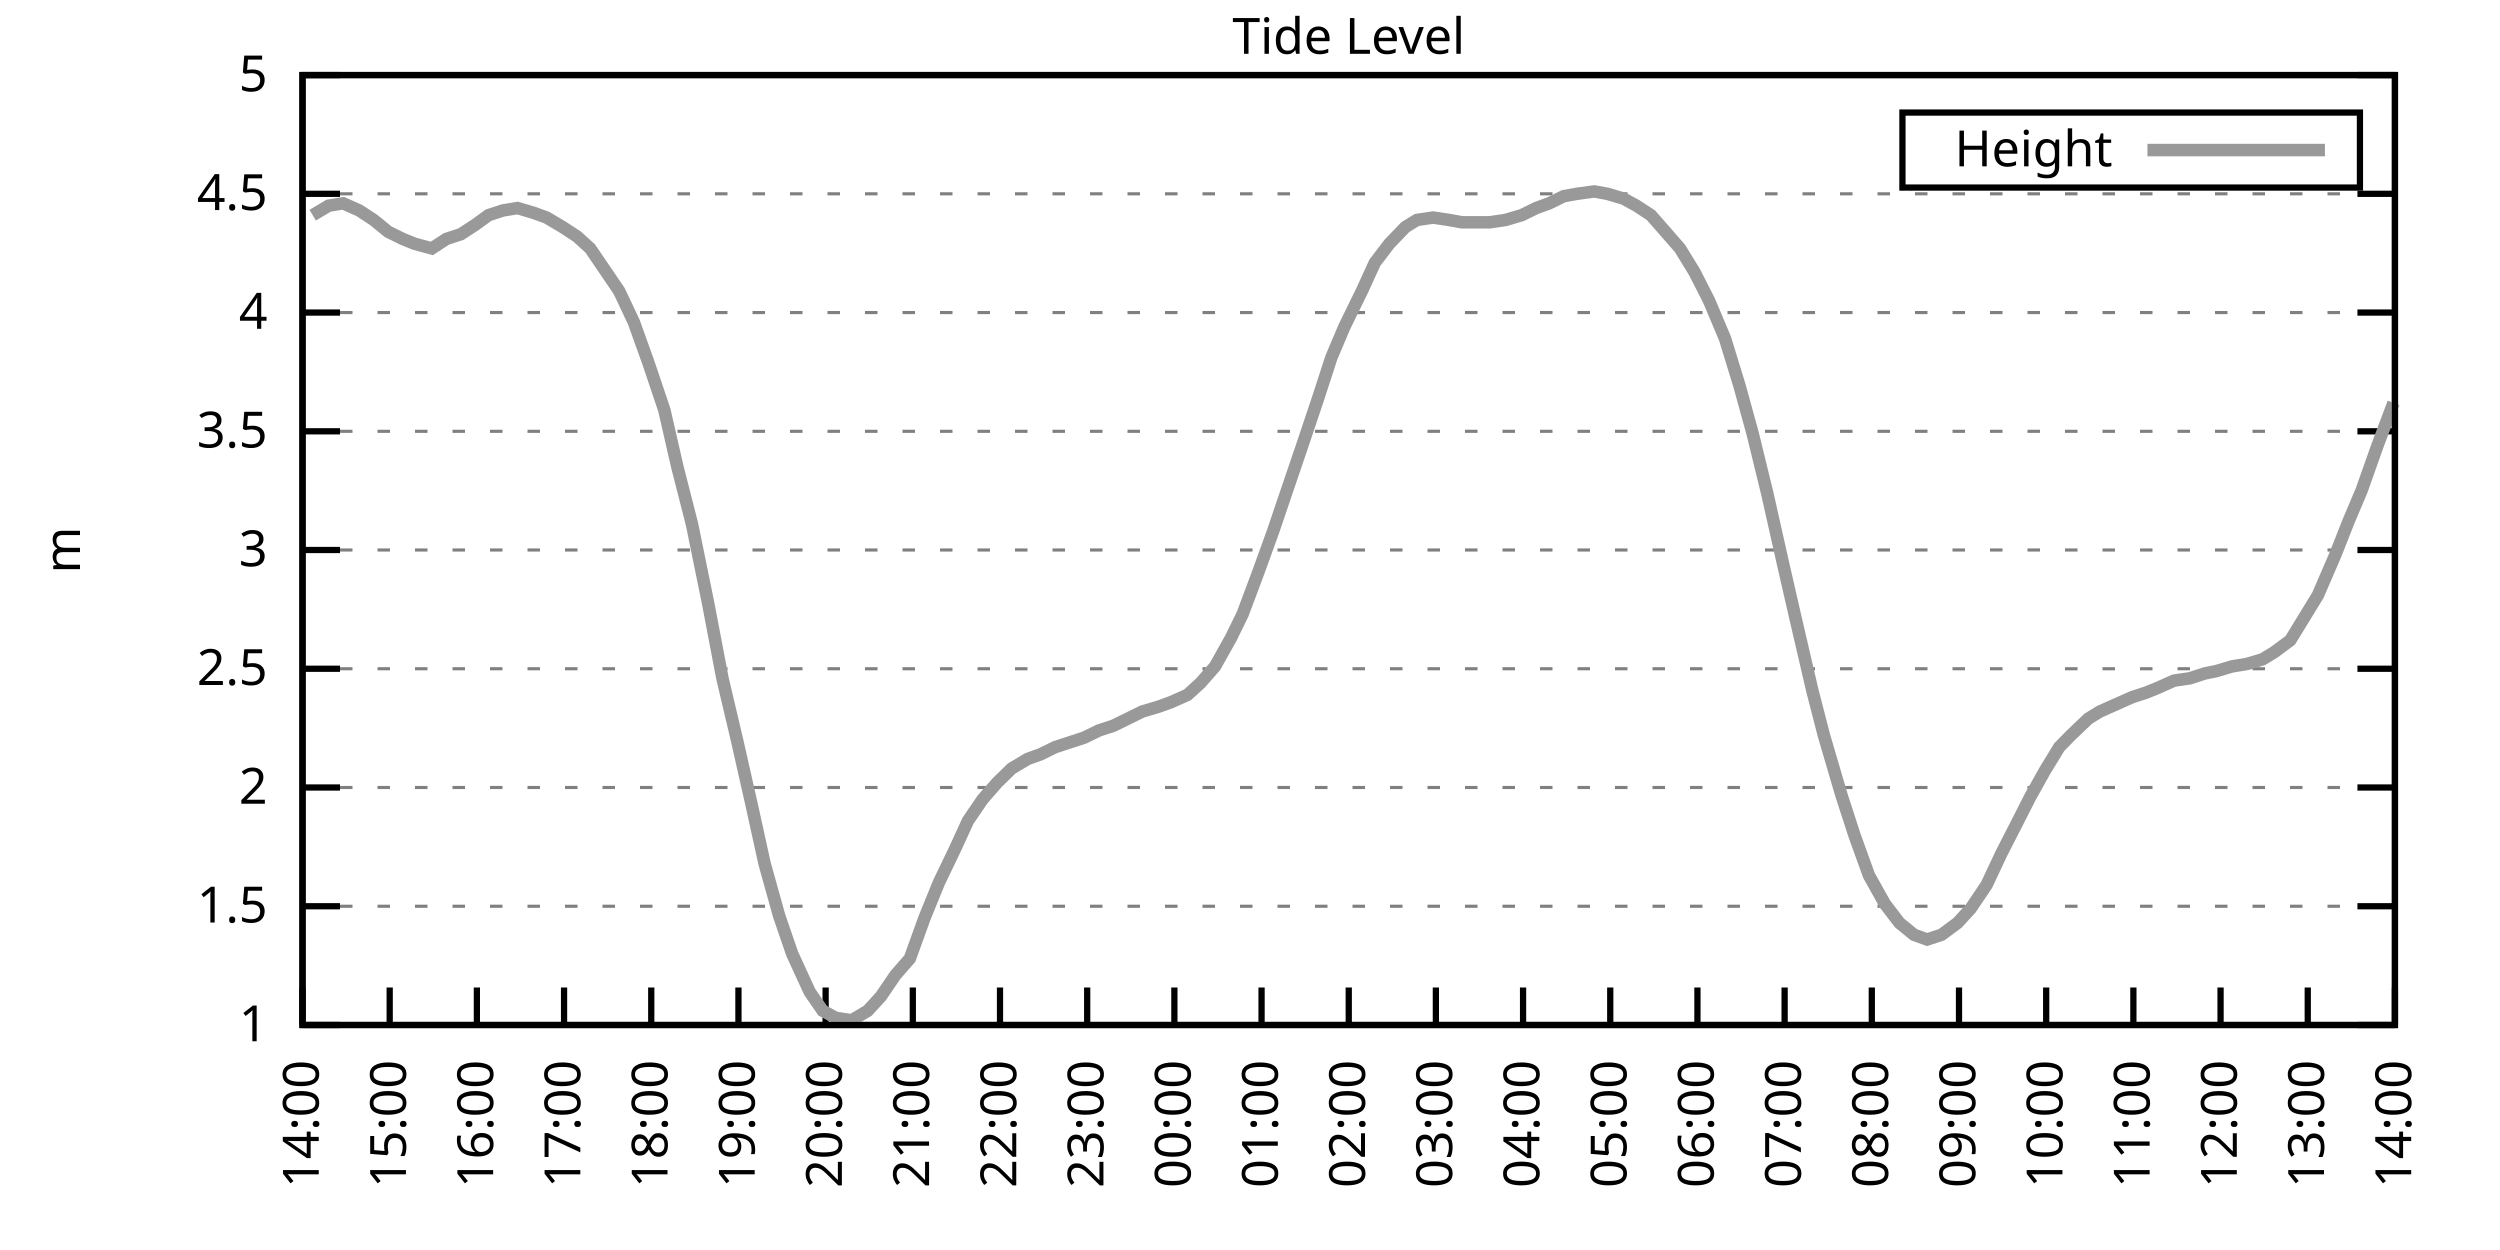
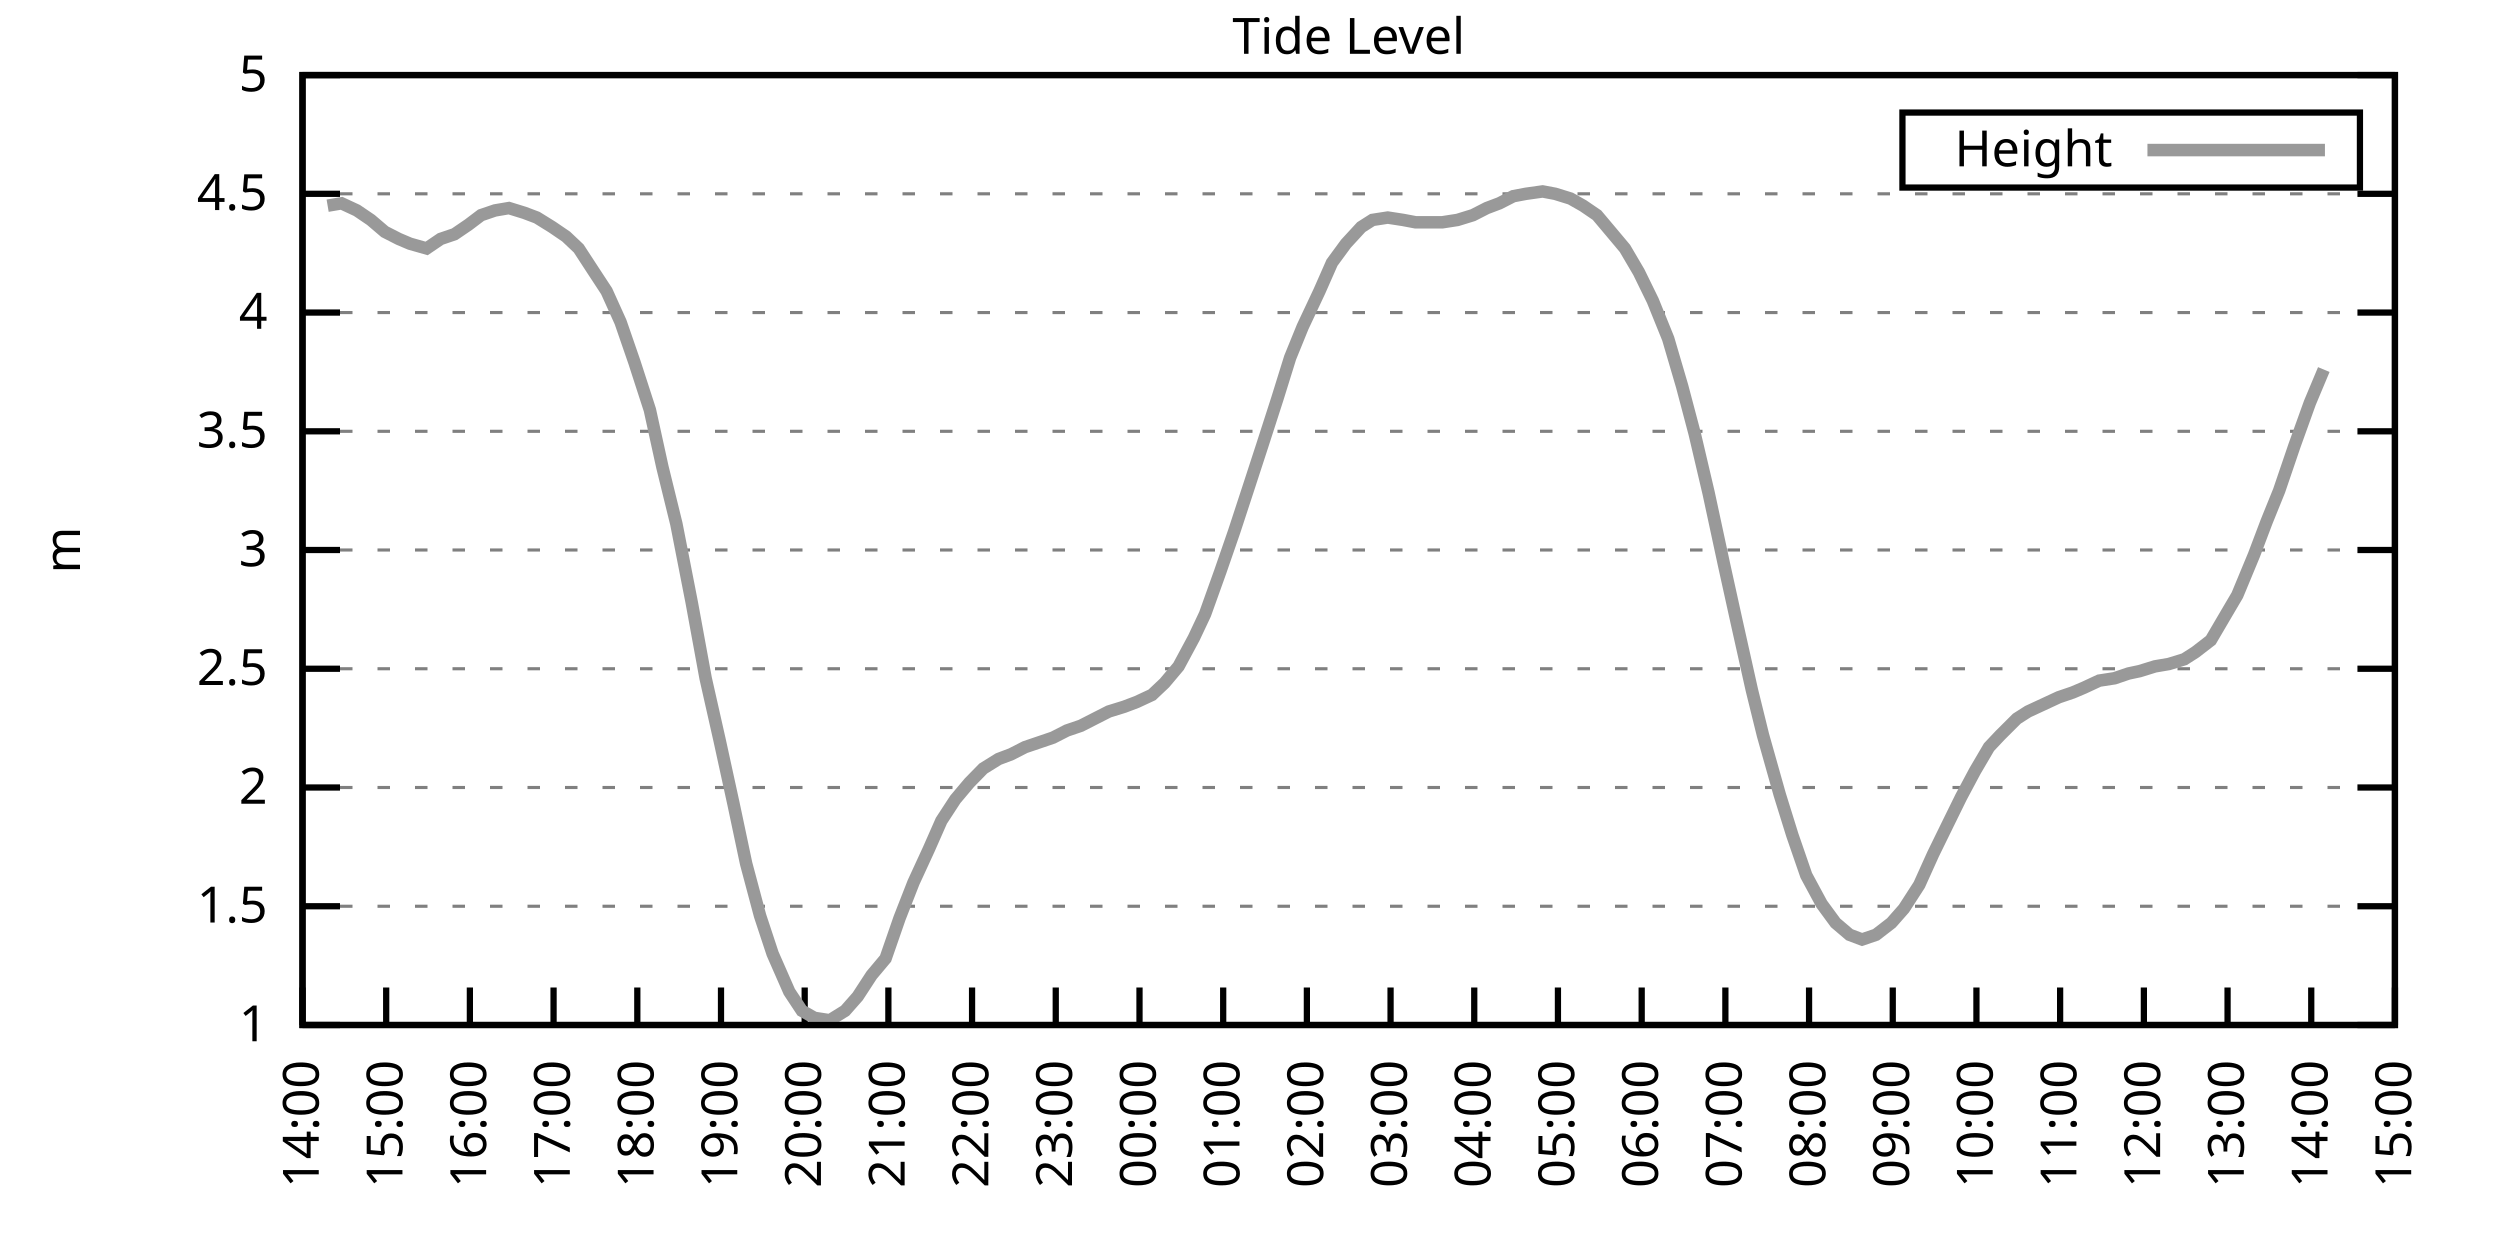
<svg xmlns="http://www.w3.org/2000/svg" xmlns:xlink="http://www.w3.org/1999/xlink" width="400" height="200" viewBox="0 0 400 200">
  <g id="gnuplot_canvas">
    <rect x="0" y="0" width="400" height="200" fill="none" />
    <defs>
      <circle id="gpDot" r="0.5" stroke-width="0.5" stroke="currentColor" />
      <path id="gpPt0" stroke-width="0.333" stroke="currentColor" d="M-1,0 h2 M0,-1 v2" />
      <path id="gpPt1" stroke-width="0.333" stroke="currentColor" d="M-1,-1 L1,1 M1,-1 L-1,1" />
      <path id="gpPt2" stroke-width="0.333" stroke="currentColor" d="M-1,0 L1,0 M0,-1 L0,1 M-1,-1 L1,1 M-1,1 L1,-1" />
      <rect id="gpPt3" stroke-width="0.333" stroke="currentColor" x="-1" y="-1" width="2" height="2" />
      <rect id="gpPt4" stroke-width="0.333" stroke="currentColor" fill="currentColor" x="-1" y="-1" width="2" height="2" />
      <circle id="gpPt5" stroke-width="0.333" stroke="currentColor" cx="0" cy="0" r="1" />
      <use xlink:href="#gpPt5" id="gpPt6" fill="currentColor" stroke="none" />
      <path id="gpPt7" stroke-width="0.333" stroke="currentColor" d="M0,-1.33 L-1.33,0.67 L1.33,0.67 z" />
      <use xlink:href="#gpPt7" id="gpPt8" fill="currentColor" stroke="none" />
      <use xlink:href="#gpPt7" id="gpPt9" stroke="currentColor" transform="rotate(180)" />
      <use xlink:href="#gpPt9" id="gpPt10" fill="currentColor" stroke="none" />
      <use xlink:href="#gpPt3" id="gpPt11" stroke="currentColor" transform="rotate(45)" />
      <use xlink:href="#gpPt11" id="gpPt12" fill="currentColor" stroke="none" />
      <path id="gpPt13" stroke-width="0.333" stroke="currentColor" d="M0,1.330 L1.265,0.411 L0.782,-1.067 L-0.782,-1.076 L-1.265,0.411 z" />
      <use xlink:href="#gpPt13" id="gpPt14" fill="currentColor" stroke="none" />
      <filter id="textbox" filterUnits="objectBoundingBox" x="0" y="0" height="1" width="1">
        <feFlood flood-color="white" flood-opacity="1" result="bgnd" />
        <feComposite in="SourceGraphic" in2="bgnd" operator="atop" />
      </filter>
      <filter id="greybox" filterUnits="objectBoundingBox" x="0" y="0" height="1" width="1">
        <feFlood flood-color="lightgrey" flood-opacity="1" result="grey" />
        <feComposite in="SourceGraphic" in2="grey" operator="atop" />
      </filter>
    </defs>
    <g fill="none" color="white" stroke="currentColor" stroke-width="1.00" stroke-linecap="butt" stroke-linejoin="miter">
</g>
    <g fill="none" color="black" stroke="currentColor" stroke-width="1.00" stroke-linecap="butt" stroke-linejoin="miter">
      <g stroke="none" shape-rendering="crispEdges">
        <polygon fill="rgb(255, 255, 255)" points="48.40,164.00 383.18,164.00 383.18,12.02 48.40,12.02 " />
      </g>
    </g>
    <g fill="none" color="black" stroke="currentColor" stroke-width="1.00" stroke-linecap="butt" stroke-linejoin="miter">
</g>
    <g fill="none" color="black" stroke="black" stroke-width="0.50" stroke-linecap="butt" stroke-linejoin="miter">
</g>
    <g fill="none" color="gray" stroke="currentColor" stroke-width="0.50" stroke-linecap="butt" stroke-linejoin="miter">
      <path stroke="gray" stroke-dasharray="2,4" class="gridline" d="M48.40,164.00 L383.19,164.00  " />
    </g>
    <g fill="none" color="gray" stroke="gray" stroke-width="1.00" stroke-linecap="butt" stroke-linejoin="miter">
</g>
    <g fill="none" color="black" stroke="currentColor" stroke-width="1.00" stroke-linecap="butt" stroke-linejoin="miter">
      <path stroke="black" d="M48.40,164.00 L54.40,164.00 M383.19,164.00 L377.19,164.00  " />
      <g transform="translate(42.80,166.60)" stroke="none" fill="black" font-family="Sans" font-size="8.00" text-anchor="end">
        <text>
          <tspan font-family="Sans"> 1</tspan>
        </text>
      </g>
    </g>
    <g fill="none" color="black" stroke="currentColor" stroke-width="1.00" stroke-linecap="butt" stroke-linejoin="miter">
</g>
    <g fill="none" color="black" stroke="black" stroke-width="0.50" stroke-linecap="butt" stroke-linejoin="miter">
</g>
    <g fill="none" color="gray" stroke="currentColor" stroke-width="0.50" stroke-linecap="butt" stroke-linejoin="miter">
      <path stroke="gray" stroke-dasharray="2,4" class="gridline" d="M48.40,145.00 L383.19,145.00  " />
    </g>
    <g fill="none" color="gray" stroke="gray" stroke-width="1.00" stroke-linecap="butt" stroke-linejoin="miter">
</g>
    <g fill="none" color="black" stroke="currentColor" stroke-width="1.00" stroke-linecap="butt" stroke-linejoin="miter">
      <path stroke="black" d="M48.40,145.00 L54.40,145.00 M383.19,145.00 L377.19,145.00  " />
      <g transform="translate(42.80,147.60)" stroke="none" fill="black" font-family="Sans" font-size="8.00" text-anchor="end">
        <text>
          <tspan font-family="Sans"> 1.5</tspan>
        </text>
      </g>
    </g>
    <g fill="none" color="black" stroke="currentColor" stroke-width="1.00" stroke-linecap="butt" stroke-linejoin="miter">
</g>
    <g fill="none" color="black" stroke="black" stroke-width="0.50" stroke-linecap="butt" stroke-linejoin="miter">
</g>
    <g fill="none" color="gray" stroke="currentColor" stroke-width="0.50" stroke-linecap="butt" stroke-linejoin="miter">
      <path stroke="gray" stroke-dasharray="2,4" class="gridline" d="M48.40,126.00 L383.19,126.00  " />
    </g>
    <g fill="none" color="gray" stroke="gray" stroke-width="1.00" stroke-linecap="butt" stroke-linejoin="miter">
</g>
    <g fill="none" color="black" stroke="currentColor" stroke-width="1.00" stroke-linecap="butt" stroke-linejoin="miter">
      <path stroke="black" d="M48.40,126.00 L54.40,126.00 M383.19,126.00 L377.19,126.00  " />
      <g transform="translate(42.80,128.60)" stroke="none" fill="black" font-family="Sans" font-size="8.00" text-anchor="end">
        <text>
          <tspan font-family="Sans"> 2</tspan>
        </text>
      </g>
    </g>
    <g fill="none" color="black" stroke="currentColor" stroke-width="1.00" stroke-linecap="butt" stroke-linejoin="miter">
</g>
    <g fill="none" color="black" stroke="black" stroke-width="0.50" stroke-linecap="butt" stroke-linejoin="miter">
</g>
    <g fill="none" color="gray" stroke="currentColor" stroke-width="0.50" stroke-linecap="butt" stroke-linejoin="miter">
      <path stroke="gray" stroke-dasharray="2,4" class="gridline" d="M48.40,107.00 L383.19,107.00  " />
    </g>
    <g fill="none" color="gray" stroke="gray" stroke-width="1.00" stroke-linecap="butt" stroke-linejoin="miter">
</g>
    <g fill="none" color="black" stroke="currentColor" stroke-width="1.00" stroke-linecap="butt" stroke-linejoin="miter">
      <path stroke="black" d="M48.40,107.00 L54.40,107.00 M383.19,107.00 L377.19,107.00  " />
      <g transform="translate(42.80,109.60)" stroke="none" fill="black" font-family="Sans" font-size="8.00" text-anchor="end">
        <text>
          <tspan font-family="Sans"> 2.5</tspan>
        </text>
      </g>
    </g>
    <g fill="none" color="black" stroke="currentColor" stroke-width="1.00" stroke-linecap="butt" stroke-linejoin="miter">
</g>
    <g fill="none" color="black" stroke="black" stroke-width="0.50" stroke-linecap="butt" stroke-linejoin="miter">
</g>
    <g fill="none" color="gray" stroke="currentColor" stroke-width="0.50" stroke-linecap="butt" stroke-linejoin="miter">
      <path stroke="gray" stroke-dasharray="2,4" class="gridline" d="M48.40,88.00 L383.19,88.00  " />
    </g>
    <g fill="none" color="gray" stroke="gray" stroke-width="1.00" stroke-linecap="butt" stroke-linejoin="miter">
</g>
    <g fill="none" color="black" stroke="currentColor" stroke-width="1.00" stroke-linecap="butt" stroke-linejoin="miter">
      <path stroke="black" d="M48.40,88.00 L54.40,88.00 M383.19,88.00 L377.19,88.00  " />
      <g transform="translate(42.80,90.60)" stroke="none" fill="black" font-family="Sans" font-size="8.00" text-anchor="end">
        <text>
          <tspan font-family="Sans"> 3</tspan>
        </text>
      </g>
    </g>
    <g fill="none" color="black" stroke="currentColor" stroke-width="1.00" stroke-linecap="butt" stroke-linejoin="miter">
</g>
    <g fill="none" color="black" stroke="black" stroke-width="0.50" stroke-linecap="butt" stroke-linejoin="miter">
</g>
    <g fill="none" color="gray" stroke="currentColor" stroke-width="0.50" stroke-linecap="butt" stroke-linejoin="miter">
      <path stroke="gray" stroke-dasharray="2,4" class="gridline" d="M48.40,69.01 L383.19,69.01  " />
    </g>
    <g fill="none" color="gray" stroke="gray" stroke-width="1.00" stroke-linecap="butt" stroke-linejoin="miter">
</g>
    <g fill="none" color="black" stroke="currentColor" stroke-width="1.00" stroke-linecap="butt" stroke-linejoin="miter">
      <path stroke="black" d="M48.40,69.01 L54.40,69.01 M383.19,69.01 L377.19,69.01  " />
      <g transform="translate(42.80,71.61)" stroke="none" fill="black" font-family="Sans" font-size="8.00" text-anchor="end">
        <text>
          <tspan font-family="Sans"> 3.5</tspan>
        </text>
      </g>
    </g>
    <g fill="none" color="black" stroke="currentColor" stroke-width="1.00" stroke-linecap="butt" stroke-linejoin="miter">
</g>
    <g fill="none" color="black" stroke="black" stroke-width="0.50" stroke-linecap="butt" stroke-linejoin="miter">
</g>
    <g fill="none" color="gray" stroke="currentColor" stroke-width="0.50" stroke-linecap="butt" stroke-linejoin="miter">
      <path stroke="gray" stroke-dasharray="2,4" class="gridline" d="M48.40,50.01 L383.19,50.01  " />
    </g>
    <g fill="none" color="gray" stroke="gray" stroke-width="1.00" stroke-linecap="butt" stroke-linejoin="miter">
</g>
    <g fill="none" color="black" stroke="currentColor" stroke-width="1.00" stroke-linecap="butt" stroke-linejoin="miter">
      <path stroke="black" d="M48.40,50.01 L54.40,50.01 M383.19,50.01 L377.19,50.01  " />
      <g transform="translate(42.80,52.61)" stroke="none" fill="black" font-family="Sans" font-size="8.00" text-anchor="end">
        <text>
          <tspan font-family="Sans"> 4</tspan>
        </text>
      </g>
    </g>
    <g fill="none" color="black" stroke="currentColor" stroke-width="1.00" stroke-linecap="butt" stroke-linejoin="miter">
</g>
    <g fill="none" color="black" stroke="black" stroke-width="0.50" stroke-linecap="butt" stroke-linejoin="miter">
</g>
    <g fill="none" color="gray" stroke="currentColor" stroke-width="0.50" stroke-linecap="butt" stroke-linejoin="miter">
      <path stroke="gray" stroke-dasharray="2,4" class="gridline" d="M48.40,31.01 L383.19,31.01  " />
    </g>
    <g fill="none" color="gray" stroke="gray" stroke-width="1.00" stroke-linecap="butt" stroke-linejoin="miter">
</g>
    <g fill="none" color="black" stroke="currentColor" stroke-width="1.00" stroke-linecap="butt" stroke-linejoin="miter">
      <path stroke="black" d="M48.40,31.01 L54.40,31.01 M383.19,31.01 L377.19,31.01  " />
      <g transform="translate(42.80,33.61)" stroke="none" fill="black" font-family="Sans" font-size="8.00" text-anchor="end">
        <text>
          <tspan font-family="Sans"> 4.5</tspan>
        </text>
      </g>
    </g>
    <g fill="none" color="black" stroke="currentColor" stroke-width="1.00" stroke-linecap="butt" stroke-linejoin="miter">
</g>
    <g fill="none" color="black" stroke="black" stroke-width="0.50" stroke-linecap="butt" stroke-linejoin="miter">
</g>
    <g fill="none" color="gray" stroke="currentColor" stroke-width="0.50" stroke-linecap="butt" stroke-linejoin="miter">
      <path stroke="gray" stroke-dasharray="2,4" class="gridline" d="M48.40,12.01 L383.19,12.01  " />
    </g>
    <g fill="none" color="gray" stroke="gray" stroke-width="1.00" stroke-linecap="butt" stroke-linejoin="miter">
</g>
    <g fill="none" color="black" stroke="currentColor" stroke-width="1.00" stroke-linecap="butt" stroke-linejoin="miter">
      <path stroke="black" d="M48.40,12.01 L54.40,12.01 M383.19,12.01 L377.19,12.01  " />
      <g transform="translate(42.80,14.61)" stroke="none" fill="black" font-family="Sans" font-size="8.00" text-anchor="end">
        <text>
          <tspan font-family="Sans"> 5</tspan>
        </text>
      </g>
    </g>
    <g fill="none" color="black" stroke="currentColor" stroke-width="1.00" stroke-linecap="butt" stroke-linejoin="miter">
      <path stroke="black" d="M48.40,164.00 L48.40,158.00  " />
      <g transform="translate(51.00,169.60) rotate(270.00)" stroke="none" fill="black" font-family="Sans" font-size="8.00" text-anchor="end">
        <text>
          <tspan font-family="Sans">14:00</tspan>
        </text>
      </g>
    </g>
    <g fill="none" color="black" stroke="currentColor" stroke-width="1.00" stroke-linecap="butt" stroke-linejoin="miter">
-       <path stroke="black" d="M62.35,164.00 L62.35,158.00  " />
-       <g transform="translate(64.95,169.60) rotate(270.00)" stroke="none" fill="black" font-family="Sans" font-size="8.00" text-anchor="end">
+       <path stroke="black" d="M61.79,164.00 L61.79,158.00  " />
+       <g transform="translate(64.39,169.60) rotate(270.00)" stroke="none" fill="black" font-family="Sans" font-size="8.00" text-anchor="end">
        <text>
          <tspan font-family="Sans">15:00</tspan>
        </text>
      </g>
    </g>
    <g fill="none" color="black" stroke="currentColor" stroke-width="1.00" stroke-linecap="butt" stroke-linejoin="miter">
-       <path stroke="black" d="M76.30,164.00 L76.30,158.00  " />
-       <g transform="translate(78.90,169.60) rotate(270.00)" stroke="none" fill="black" font-family="Sans" font-size="8.00" text-anchor="end">
+       <path stroke="black" d="M75.18,164.00 L75.18,158.00  " />
+       <g transform="translate(77.78,169.60) rotate(270.00)" stroke="none" fill="black" font-family="Sans" font-size="8.00" text-anchor="end">
        <text>
          <tspan font-family="Sans">16:00</tspan>
        </text>
      </g>
    </g>
    <g fill="none" color="black" stroke="currentColor" stroke-width="1.00" stroke-linecap="butt" stroke-linejoin="miter">
-       <path stroke="black" d="M90.25,164.00 L90.25,158.00  " />
-       <g transform="translate(92.85,169.60) rotate(270.00)" stroke="none" fill="black" font-family="Sans" font-size="8.00" text-anchor="end">
+       <path stroke="black" d="M88.57,164.00 L88.57,158.00  " />
+       <g transform="translate(91.17,169.60) rotate(270.00)" stroke="none" fill="black" font-family="Sans" font-size="8.00" text-anchor="end">
        <text>
          <tspan font-family="Sans">17:00</tspan>
        </text>
      </g>
    </g>
    <g fill="none" color="black" stroke="currentColor" stroke-width="1.00" stroke-linecap="butt" stroke-linejoin="miter">
-       <path stroke="black" d="M104.20,164.00 L104.20,158.00  " />
-       <g transform="translate(106.80,169.60) rotate(270.00)" stroke="none" fill="black" font-family="Sans" font-size="8.00" text-anchor="end">
+       <path stroke="black" d="M101.97,164.00 L101.97,158.00  " />
+       <g transform="translate(104.57,169.60) rotate(270.00)" stroke="none" fill="black" font-family="Sans" font-size="8.00" text-anchor="end">
        <text>
          <tspan font-family="Sans">18:00</tspan>
        </text>
      </g>
    </g>
    <g fill="none" color="black" stroke="currentColor" stroke-width="1.00" stroke-linecap="butt" stroke-linejoin="miter">
-       <path stroke="black" d="M118.15,164.00 L118.15,158.00  " />
-       <g transform="translate(120.75,169.60) rotate(270.00)" stroke="none" fill="black" font-family="Sans" font-size="8.00" text-anchor="end">
+       <path stroke="black" d="M115.36,164.00 L115.36,158.00  " />
+       <g transform="translate(117.96,169.60) rotate(270.00)" stroke="none" fill="black" font-family="Sans" font-size="8.00" text-anchor="end">
        <text>
          <tspan font-family="Sans">19:00</tspan>
        </text>
      </g>
    </g>
    <g fill="none" color="black" stroke="currentColor" stroke-width="1.00" stroke-linecap="butt" stroke-linejoin="miter">
-       <path stroke="black" d="M132.10,164.00 L132.10,158.00  " />
-       <g transform="translate(134.70,169.60) rotate(270.00)" stroke="none" fill="black" font-family="Sans" font-size="8.00" text-anchor="end">
+       <path stroke="black" d="M128.75,164.00 L128.75,158.00  " />
+       <g transform="translate(131.35,169.60) rotate(270.00)" stroke="none" fill="black" font-family="Sans" font-size="8.00" text-anchor="end">
        <text>
          <tspan font-family="Sans">20:00</tspan>
        </text>
      </g>
    </g>
    <g fill="none" color="black" stroke="currentColor" stroke-width="1.00" stroke-linecap="butt" stroke-linejoin="miter">
-       <path stroke="black" d="M146.05,164.00 L146.05,158.00  " />
-       <g transform="translate(148.65,169.60) rotate(270.00)" stroke="none" fill="black" font-family="Sans" font-size="8.00" text-anchor="end">
+       <path stroke="black" d="M142.14,164.00 L142.14,158.00  " />
+       <g transform="translate(144.74,169.60) rotate(270.00)" stroke="none" fill="black" font-family="Sans" font-size="8.00" text-anchor="end">
        <text>
          <tspan font-family="Sans">21:00</tspan>
        </text>
      </g>
    </g>
    <g fill="none" color="black" stroke="currentColor" stroke-width="1.00" stroke-linecap="butt" stroke-linejoin="miter">
-       <path stroke="black" d="M160.00,164.00 L160.00,158.00  " />
-       <g transform="translate(162.60,169.60) rotate(270.00)" stroke="none" fill="black" font-family="Sans" font-size="8.00" text-anchor="end">
+       <path stroke="black" d="M155.53,164.00 L155.53,158.00  " />
+       <g transform="translate(158.13,169.60) rotate(270.00)" stroke="none" fill="black" font-family="Sans" font-size="8.00" text-anchor="end">
        <text>
          <tspan font-family="Sans">22:00</tspan>
        </text>
      </g>
    </g>
    <g fill="none" color="black" stroke="currentColor" stroke-width="1.00" stroke-linecap="butt" stroke-linejoin="miter">
-       <path stroke="black" d="M173.95,164.00 L173.95,158.00  " />
-       <g transform="translate(176.55,169.60) rotate(270.00)" stroke="none" fill="black" font-family="Sans" font-size="8.00" text-anchor="end">
+       <path stroke="black" d="M168.92,164.00 L168.92,158.00  " />
+       <g transform="translate(171.52,169.60) rotate(270.00)" stroke="none" fill="black" font-family="Sans" font-size="8.00" text-anchor="end">
        <text>
          <tspan font-family="Sans">23:00</tspan>
        </text>
      </g>
    </g>
    <g fill="none" color="black" stroke="currentColor" stroke-width="1.00" stroke-linecap="butt" stroke-linejoin="miter">
-       <path stroke="black" d="M187.90,164.00 L187.90,158.00  " />
-       <g transform="translate(190.50,169.60) rotate(270.00)" stroke="none" fill="black" font-family="Sans" font-size="8.00" text-anchor="end">
+       <path stroke="black" d="M182.32,164.00 L182.32,158.00  " />
+       <g transform="translate(184.92,169.60) rotate(270.00)" stroke="none" fill="black" font-family="Sans" font-size="8.00" text-anchor="end">
        <text>
          <tspan font-family="Sans">00:00</tspan>
        </text>
      </g>
    </g>
    <g fill="none" color="black" stroke="currentColor" stroke-width="1.00" stroke-linecap="butt" stroke-linejoin="miter">
-       <path stroke="black" d="M201.85,164.00 L201.85,158.00  " />
-       <g transform="translate(204.45,169.60) rotate(270.00)" stroke="none" fill="black" font-family="Sans" font-size="8.00" text-anchor="end">
+       <path stroke="black" d="M195.71,164.00 L195.71,158.00  " />
+       <g transform="translate(198.31,169.60) rotate(270.00)" stroke="none" fill="black" font-family="Sans" font-size="8.00" text-anchor="end">
        <text>
          <tspan font-family="Sans">01:00</tspan>
        </text>
      </g>
    </g>
    <g fill="none" color="black" stroke="currentColor" stroke-width="1.00" stroke-linecap="butt" stroke-linejoin="miter">
-       <path stroke="black" d="M215.80,164.00 L215.80,158.00  " />
-       <g transform="translate(218.40,169.60) rotate(270.00)" stroke="none" fill="black" font-family="Sans" font-size="8.00" text-anchor="end">
+       <path stroke="black" d="M209.10,164.00 L209.10,158.00  " />
+       <g transform="translate(211.70,169.60) rotate(270.00)" stroke="none" fill="black" font-family="Sans" font-size="8.00" text-anchor="end">
        <text>
          <tspan font-family="Sans">02:00</tspan>
        </text>
      </g>
    </g>
    <g fill="none" color="black" stroke="currentColor" stroke-width="1.00" stroke-linecap="butt" stroke-linejoin="miter">
-       <path stroke="black" d="M229.74,164.00 L229.74,158.00  " />
-       <g transform="translate(232.34,169.60) rotate(270.00)" stroke="none" fill="black" font-family="Sans" font-size="8.00" text-anchor="end">
+       <path stroke="black" d="M222.49,164.00 L222.49,158.00  " />
+       <g transform="translate(225.09,169.60) rotate(270.00)" stroke="none" fill="black" font-family="Sans" font-size="8.00" text-anchor="end">
        <text>
          <tspan font-family="Sans">03:00</tspan>
        </text>
      </g>
    </g>
    <g fill="none" color="black" stroke="currentColor" stroke-width="1.00" stroke-linecap="butt" stroke-linejoin="miter">
-       <path stroke="black" d="M243.69,164.00 L243.69,158.00  " />
-       <g transform="translate(246.29,169.60) rotate(270.00)" stroke="none" fill="black" font-family="Sans" font-size="8.00" text-anchor="end">
+       <path stroke="black" d="M235.88,164.00 L235.88,158.00  " />
+       <g transform="translate(238.48,169.60) rotate(270.00)" stroke="none" fill="black" font-family="Sans" font-size="8.00" text-anchor="end">
        <text>
          <tspan font-family="Sans">04:00</tspan>
        </text>
      </g>
    </g>
    <g fill="none" color="black" stroke="currentColor" stroke-width="1.00" stroke-linecap="butt" stroke-linejoin="miter">
-       <path stroke="black" d="M257.64,164.00 L257.64,158.00  " />
-       <g transform="translate(260.24,169.60) rotate(270.00)" stroke="none" fill="black" font-family="Sans" font-size="8.00" text-anchor="end">
+       <path stroke="black" d="M249.27,164.00 L249.27,158.00  " />
+       <g transform="translate(251.87,169.60) rotate(270.00)" stroke="none" fill="black" font-family="Sans" font-size="8.00" text-anchor="end">
        <text>
          <tspan font-family="Sans">05:00</tspan>
        </text>
      </g>
    </g>
    <g fill="none" color="black" stroke="currentColor" stroke-width="1.00" stroke-linecap="butt" stroke-linejoin="miter">
-       <path stroke="black" d="M271.59,164.00 L271.59,158.00  " />
-       <g transform="translate(274.19,169.60) rotate(270.00)" stroke="none" fill="black" font-family="Sans" font-size="8.00" text-anchor="end">
+       <path stroke="black" d="M262.67,164.00 L262.67,158.00  " />
+       <g transform="translate(265.27,169.60) rotate(270.00)" stroke="none" fill="black" font-family="Sans" font-size="8.00" text-anchor="end">
        <text>
          <tspan font-family="Sans">06:00</tspan>
        </text>
      </g>
    </g>
    <g fill="none" color="black" stroke="currentColor" stroke-width="1.00" stroke-linecap="butt" stroke-linejoin="miter">
-       <path stroke="black" d="M285.54,164.00 L285.54,158.00  " />
-       <g transform="translate(288.14,169.60) rotate(270.00)" stroke="none" fill="black" font-family="Sans" font-size="8.00" text-anchor="end">
+       <path stroke="black" d="M276.06,164.00 L276.06,158.00  " />
+       <g transform="translate(278.66,169.60) rotate(270.00)" stroke="none" fill="black" font-family="Sans" font-size="8.00" text-anchor="end">
        <text>
          <tspan font-family="Sans">07:00</tspan>
        </text>
      </g>
    </g>
    <g fill="none" color="black" stroke="currentColor" stroke-width="1.00" stroke-linecap="butt" stroke-linejoin="miter">
-       <path stroke="black" d="M299.49,164.00 L299.49,158.00  " />
-       <g transform="translate(302.09,169.60) rotate(270.00)" stroke="none" fill="black" font-family="Sans" font-size="8.00" text-anchor="end">
+       <path stroke="black" d="M289.45,164.00 L289.45,158.00  " />
+       <g transform="translate(292.05,169.60) rotate(270.00)" stroke="none" fill="black" font-family="Sans" font-size="8.00" text-anchor="end">
        <text>
          <tspan font-family="Sans">08:00</tspan>
        </text>
      </g>
    </g>
    <g fill="none" color="black" stroke="currentColor" stroke-width="1.00" stroke-linecap="butt" stroke-linejoin="miter">
-       <path stroke="black" d="M313.44,164.00 L313.44,158.00  " />
-       <g transform="translate(316.04,169.60) rotate(270.00)" stroke="none" fill="black" font-family="Sans" font-size="8.00" text-anchor="end">
+       <path stroke="black" d="M302.84,164.00 L302.84,158.00  " />
+       <g transform="translate(305.44,169.60) rotate(270.00)" stroke="none" fill="black" font-family="Sans" font-size="8.00" text-anchor="end">
        <text>
          <tspan font-family="Sans">09:00</tspan>
        </text>
      </g>
    </g>
    <g fill="none" color="black" stroke="currentColor" stroke-width="1.00" stroke-linecap="butt" stroke-linejoin="miter">
-       <path stroke="black" d="M327.39,164.00 L327.39,158.00  " />
-       <g transform="translate(329.99,169.60) rotate(270.00)" stroke="none" fill="black" font-family="Sans" font-size="8.00" text-anchor="end">
+       <path stroke="black" d="M316.23,164.00 L316.23,158.00  " />
+       <g transform="translate(318.83,169.60) rotate(270.00)" stroke="none" fill="black" font-family="Sans" font-size="8.00" text-anchor="end">
        <text>
          <tspan font-family="Sans">10:00</tspan>
        </text>
      </g>
    </g>
    <g fill="none" color="black" stroke="currentColor" stroke-width="1.00" stroke-linecap="butt" stroke-linejoin="miter">
-       <path stroke="black" d="M341.34,164.00 L341.34,158.00  " />
-       <g transform="translate(343.94,169.60) rotate(270.00)" stroke="none" fill="black" font-family="Sans" font-size="8.00" text-anchor="end">
+       <path stroke="black" d="M329.62,164.00 L329.62,158.00  " />
+       <g transform="translate(332.22,169.60) rotate(270.00)" stroke="none" fill="black" font-family="Sans" font-size="8.00" text-anchor="end">
        <text>
          <tspan font-family="Sans">11:00</tspan>
        </text>
      </g>
    </g>
    <g fill="none" color="black" stroke="currentColor" stroke-width="1.00" stroke-linecap="butt" stroke-linejoin="miter">
-       <path stroke="black" d="M355.29,164.00 L355.29,158.00  " />
-       <g transform="translate(357.89,169.60) rotate(270.00)" stroke="none" fill="black" font-family="Sans" font-size="8.00" text-anchor="end">
+       <path stroke="black" d="M343.02,164.00 L343.02,158.00  " />
+       <g transform="translate(345.62,169.60) rotate(270.00)" stroke="none" fill="black" font-family="Sans" font-size="8.00" text-anchor="end">
        <text>
          <tspan font-family="Sans">12:00</tspan>
        </text>
      </g>
    </g>
    <g fill="none" color="black" stroke="currentColor" stroke-width="1.00" stroke-linecap="butt" stroke-linejoin="miter">
-       <path stroke="black" d="M369.24,164.00 L369.24,158.00  " />
-       <g transform="translate(371.84,169.60) rotate(270.00)" stroke="none" fill="black" font-family="Sans" font-size="8.00" text-anchor="end">
+       <path stroke="black" d="M356.41,164.00 L356.41,158.00  " />
+       <g transform="translate(359.01,169.60) rotate(270.00)" stroke="none" fill="black" font-family="Sans" font-size="8.00" text-anchor="end">
        <text>
          <tspan font-family="Sans">13:00</tspan>
+         </text>
+       </g>
+     </g>
+     <g fill="none" color="black" stroke="currentColor" stroke-width="1.00" stroke-linecap="butt" stroke-linejoin="miter">
+       <path stroke="black" d="M369.80,164.00 L369.80,158.00  " />
+       <g transform="translate(372.40,169.60) rotate(270.00)" stroke="none" fill="black" font-family="Sans" font-size="8.00" text-anchor="end">
+         <text>
+           <tspan font-family="Sans">14:00</tspan>
        </text>
      </g>
    </g>
    <g fill="none" color="black" stroke="currentColor" stroke-width="1.00" stroke-linecap="butt" stroke-linejoin="miter">
      <path stroke="black" d="M383.19,164.00 L383.19,158.00  " />
      <g transform="translate(385.79,169.60) rotate(270.00)" stroke="none" fill="black" font-family="Sans" font-size="8.00" text-anchor="end">
        <text>
-           <tspan font-family="Sans">14:00</tspan>
+           <tspan font-family="Sans">15:00</tspan>
        </text>
      </g>
    </g>
    <g fill="none" color="black" stroke="currentColor" stroke-width="1.00" stroke-linecap="butt" stroke-linejoin="miter">
</g>
    <g fill="none" color="black" stroke="currentColor" stroke-width="1.00" stroke-linecap="butt" stroke-linejoin="miter">
      <path stroke="black" d="M48.40,12.01 L48.40,164.00 L383.19,164.00 L383.19,12.01 L48.40,12.01 Z  " />
    </g>
    <g fill="none" color="black" stroke="currentColor" stroke-width="1.00" stroke-linecap="butt" stroke-linejoin="miter">
</g>
    <g fill="none" color="black" stroke="currentColor" stroke-width="1.00" stroke-linecap="butt" stroke-linejoin="miter">
      <path stroke="black" d="M304.39,30.01 L304.39,18.01 L377.59,18.01 L377.59,30.01 L304.39,30.01 Z  " />
    </g>
    <g id="Tide_level_plot_1">
      <g fill="none" color="white" stroke="black" stroke-width="2.00" stroke-linecap="butt" stroke-linejoin="miter">
</g>
      <g fill="none" color="black" stroke="currentColor" stroke-width="2.00" stroke-linecap="butt" stroke-linejoin="miter">
        <g transform="translate(337.99,26.61)" stroke="none" fill="black" font-family="Sans" font-size="8.00" text-anchor="end">
          <text>
            <tspan font-family="Sans">Height</tspan>
          </text>
        </g>
      </g>
      <g fill="none" color="black" stroke="currentColor" stroke-width="2.00" stroke-linecap="butt" stroke-linejoin="miter">
-         <path stroke="rgb(153, 153, 153)" d="M343.59,24.01 L371.99,24.01 M50.03,34.43 L52.58,32.91 L54.91,32.53 L57.47,33.67 L59.79,35.19 L62.12,37.09   L64.44,38.23 L66.30,38.99 L69.09,39.75 L71.42,38.23 L73.74,37.47 L76.07,35.95 L78.16,34.43 L80.48,33.67   L82.81,33.29 L85.37,34.05 L87.46,34.81 L90.02,36.33 L92.34,37.85 L94.43,39.75 L96.76,43.17 L99.08,46.59   L101.41,51.53 L103.73,57.99 L106.29,65.59 L108.38,74.71 L110.71,83.83 L113.27,96.36 L115.59,108.52 L117.92,118.40   L120.24,128.66 L122.33,138.16 L124.66,146.52 L126.75,152.60 L129.54,158.68 L131.63,161.72 L133.72,162.86 L136.28,163.24   L138.84,161.72 L140.93,159.44 L143.26,156.02 L145.58,153.36 L147.91,146.90 L150.23,141.20 L152.79,135.88 L154.88,131.32   L157.21,127.90 L159.53,125.24 L161.86,122.96 L164.41,121.44 L166.51,120.68 L168.83,119.54 L171.16,118.78 L173.48,118.02   L175.81,116.88 L178.13,116.12 L180.46,114.98 L182.78,113.84 L185.34,113.08 L187.43,112.32 L189.99,111.18 L192.08,109.28   L194.41,106.62 L196.96,102.06 L198.82,98.26 L201.38,91.42 L203.71,84.97 L206.03,78.13 L208.36,71.29 L210.91,63.69   L213.01,57.23 L215.10,52.29 L217.89,46.59 L219.98,42.03 L222.30,38.99 L224.86,36.33 L226.72,35.19 L229.28,34.81   L231.84,35.19 L233.93,35.57 L236.25,35.57 L238.35,35.57 L240.90,35.19 L243.46,34.43 L245.79,33.29 L247.88,32.53   L250.20,31.39 L252.30,31.01 L255.09,30.63 L257.18,31.01 L259.74,31.77 L261.83,32.91 L264.15,34.43 L266.48,37.09   L268.80,39.75 L271.13,43.55 L273.45,48.11 L276.01,54.19 L278.34,61.79 L280.43,69.39 L282.75,78.89 L285.31,90.28   L287.40,99.40 L289.96,110.42 L291.82,117.64 L294.61,127.14 L296.70,133.60 L299.03,140.06 L301.58,144.62 L303.91,147.66   L306.23,149.56 L308.33,150.32 L310.65,149.56 L313.21,147.66 L315.30,145.38 L317.86,141.58 L320.18,136.64 L322.51,132.08   L324.83,127.52 L327.16,123.34 L329.48,119.54 L331.34,117.64 L334.13,114.98 L335.99,113.84 L338.55,112.70 L341.11,111.56   L343.43,110.80 L345.29,110.04 L347.85,108.90 L350.41,108.52 L352.73,107.76 L354.59,107.38 L357.15,106.62 L359.48,106.24   L362.03,105.48 L363.89,104.34 L366.45,102.44 L369.01,98.26 L370.87,95.22 L373.66,88.76 L375.75,83.45 L377.84,78.51   L380.40,71.29 L382.96,64.45  " />
+         <path stroke="rgb(153, 153, 153)" d="M343.59,24.01 L371.99,24.01 M52.42,32.91 L54.65,32.53 L57.10,33.67 L59.34,35.19 L61.57,37.09 L63.80,38.23   L65.59,38.99 L68.26,39.75 L70.50,38.23 L72.73,37.47 L74.96,35.95 L76.97,34.43 L79.20,33.67 L81.43,33.29   L83.89,34.05 L85.90,34.81 L88.35,36.33 L90.58,37.85 L92.59,39.75 L94.82,43.17 L97.06,46.59 L99.29,51.53   L101.52,57.99 L103.98,65.59 L105.98,74.71 L108.22,83.83 L110.67,96.36 L112.90,108.52 L115.13,118.40 L117.37,128.66   L119.38,138.16 L121.61,146.52 L123.62,152.60 L126.29,158.68 L128.30,161.72 L130.31,162.86 L132.77,163.24 L135.22,161.72   L137.23,159.44 L139.46,156.02 L141.69,153.36 L143.93,146.90 L146.16,141.20 L148.61,135.88 L150.62,131.32 L152.85,127.90   L155.09,125.24 L157.32,122.96 L159.77,121.44 L161.78,120.68 L164.01,119.54 L166.25,118.78 L168.48,118.02 L170.71,116.88   L172.94,116.12 L175.17,114.98 L177.41,113.84 L179.86,113.08 L181.87,112.32 L184.32,111.18 L186.33,109.28 L188.57,106.62   L191.02,102.06 L192.81,98.26 L195.26,91.42 L197.49,84.97 L199.73,78.13 L201.96,71.29 L204.41,63.69 L206.42,57.23   L208.43,52.29 L211.11,46.59 L213.12,42.03 L215.35,38.99 L217.80,36.33 L219.59,35.19 L222.04,34.81 L224.50,35.19   L226.51,35.57 L228.74,35.57 L230.75,35.57 L233.20,35.19 L235.66,34.43 L237.89,33.29 L239.90,32.53 L242.13,31.39   L244.14,31.01 L246.82,30.63 L248.83,31.01 L251.28,31.77 L253.29,32.91 L255.52,34.43 L257.76,37.09 L259.99,39.75   L262.22,43.55 L264.45,48.11 L266.91,54.19 L269.14,61.79 L271.15,69.39 L273.38,78.89 L275.83,90.28 L277.84,99.40   L280.30,110.42 L282.08,117.64 L284.76,127.14 L286.77,133.60 L289.00,140.06 L291.46,144.62 L293.69,147.66 L295.92,149.56   L297.93,150.32 L300.16,149.56 L302.62,147.66 L304.63,145.38 L307.08,141.58 L309.31,136.64 L311.54,132.08 L313.78,127.52   L316.01,123.34 L318.24,119.54 L320.03,117.64 L322.70,114.98 L324.49,113.84 L326.95,112.70 L329.40,111.56 L331.63,110.80   L333.42,110.04 L335.87,108.90 L338.33,108.52 L340.56,107.76 L342.35,107.38 L344.80,106.62 L347.03,106.24 L349.49,105.48   L351.27,104.34 L353.73,102.44 L356.18,98.26 L357.97,95.22 L360.65,88.76 L362.66,83.45 L364.66,78.51 L367.12,71.29   L369.58,64.45 L371.81,59.13  " />
      </g>
    </g>
    <g fill="none" color="black" stroke="currentColor" stroke-width="2.00" stroke-linecap="butt" stroke-linejoin="miter">
</g>
    <g fill="none" color="black" stroke="black" stroke-width="1.00" stroke-linecap="butt" stroke-linejoin="miter">
</g>
    <g fill="none" color="black" stroke="currentColor" stroke-width="1.00" stroke-linecap="butt" stroke-linejoin="miter">
      <path stroke="black" d="M48.40,12.01 L48.40,164.00 L383.19,164.00 L383.19,12.01 L48.40,12.01 Z  " />
      <g transform="translate(12.80,88.01) rotate(270.00)" stroke="none" fill="black" font-family="Sans" font-size="8.00" text-anchor="middle">
        <text>
          <tspan font-family="Sans">m</tspan>
        </text>
      </g>
    </g>
    <g fill="none" color="black" stroke="currentColor" stroke-width="1.00" stroke-linecap="butt" stroke-linejoin="miter">
</g>
    <g fill="none" color="black" stroke="currentColor" stroke-width="1.00" stroke-linecap="butt" stroke-linejoin="miter">
      <g transform="translate(215.79,8.61)" stroke="none" fill="black" font-family="Sans" font-size="8.00" text-anchor="middle">
        <text>
          <tspan font-family="Sans">Tide Level</tspan>
        </text>
      </g>
    </g>
    <g fill="none" color="black" stroke="currentColor" stroke-width="1.00" stroke-linecap="butt" stroke-linejoin="miter">
</g>
  </g>
</svg>
